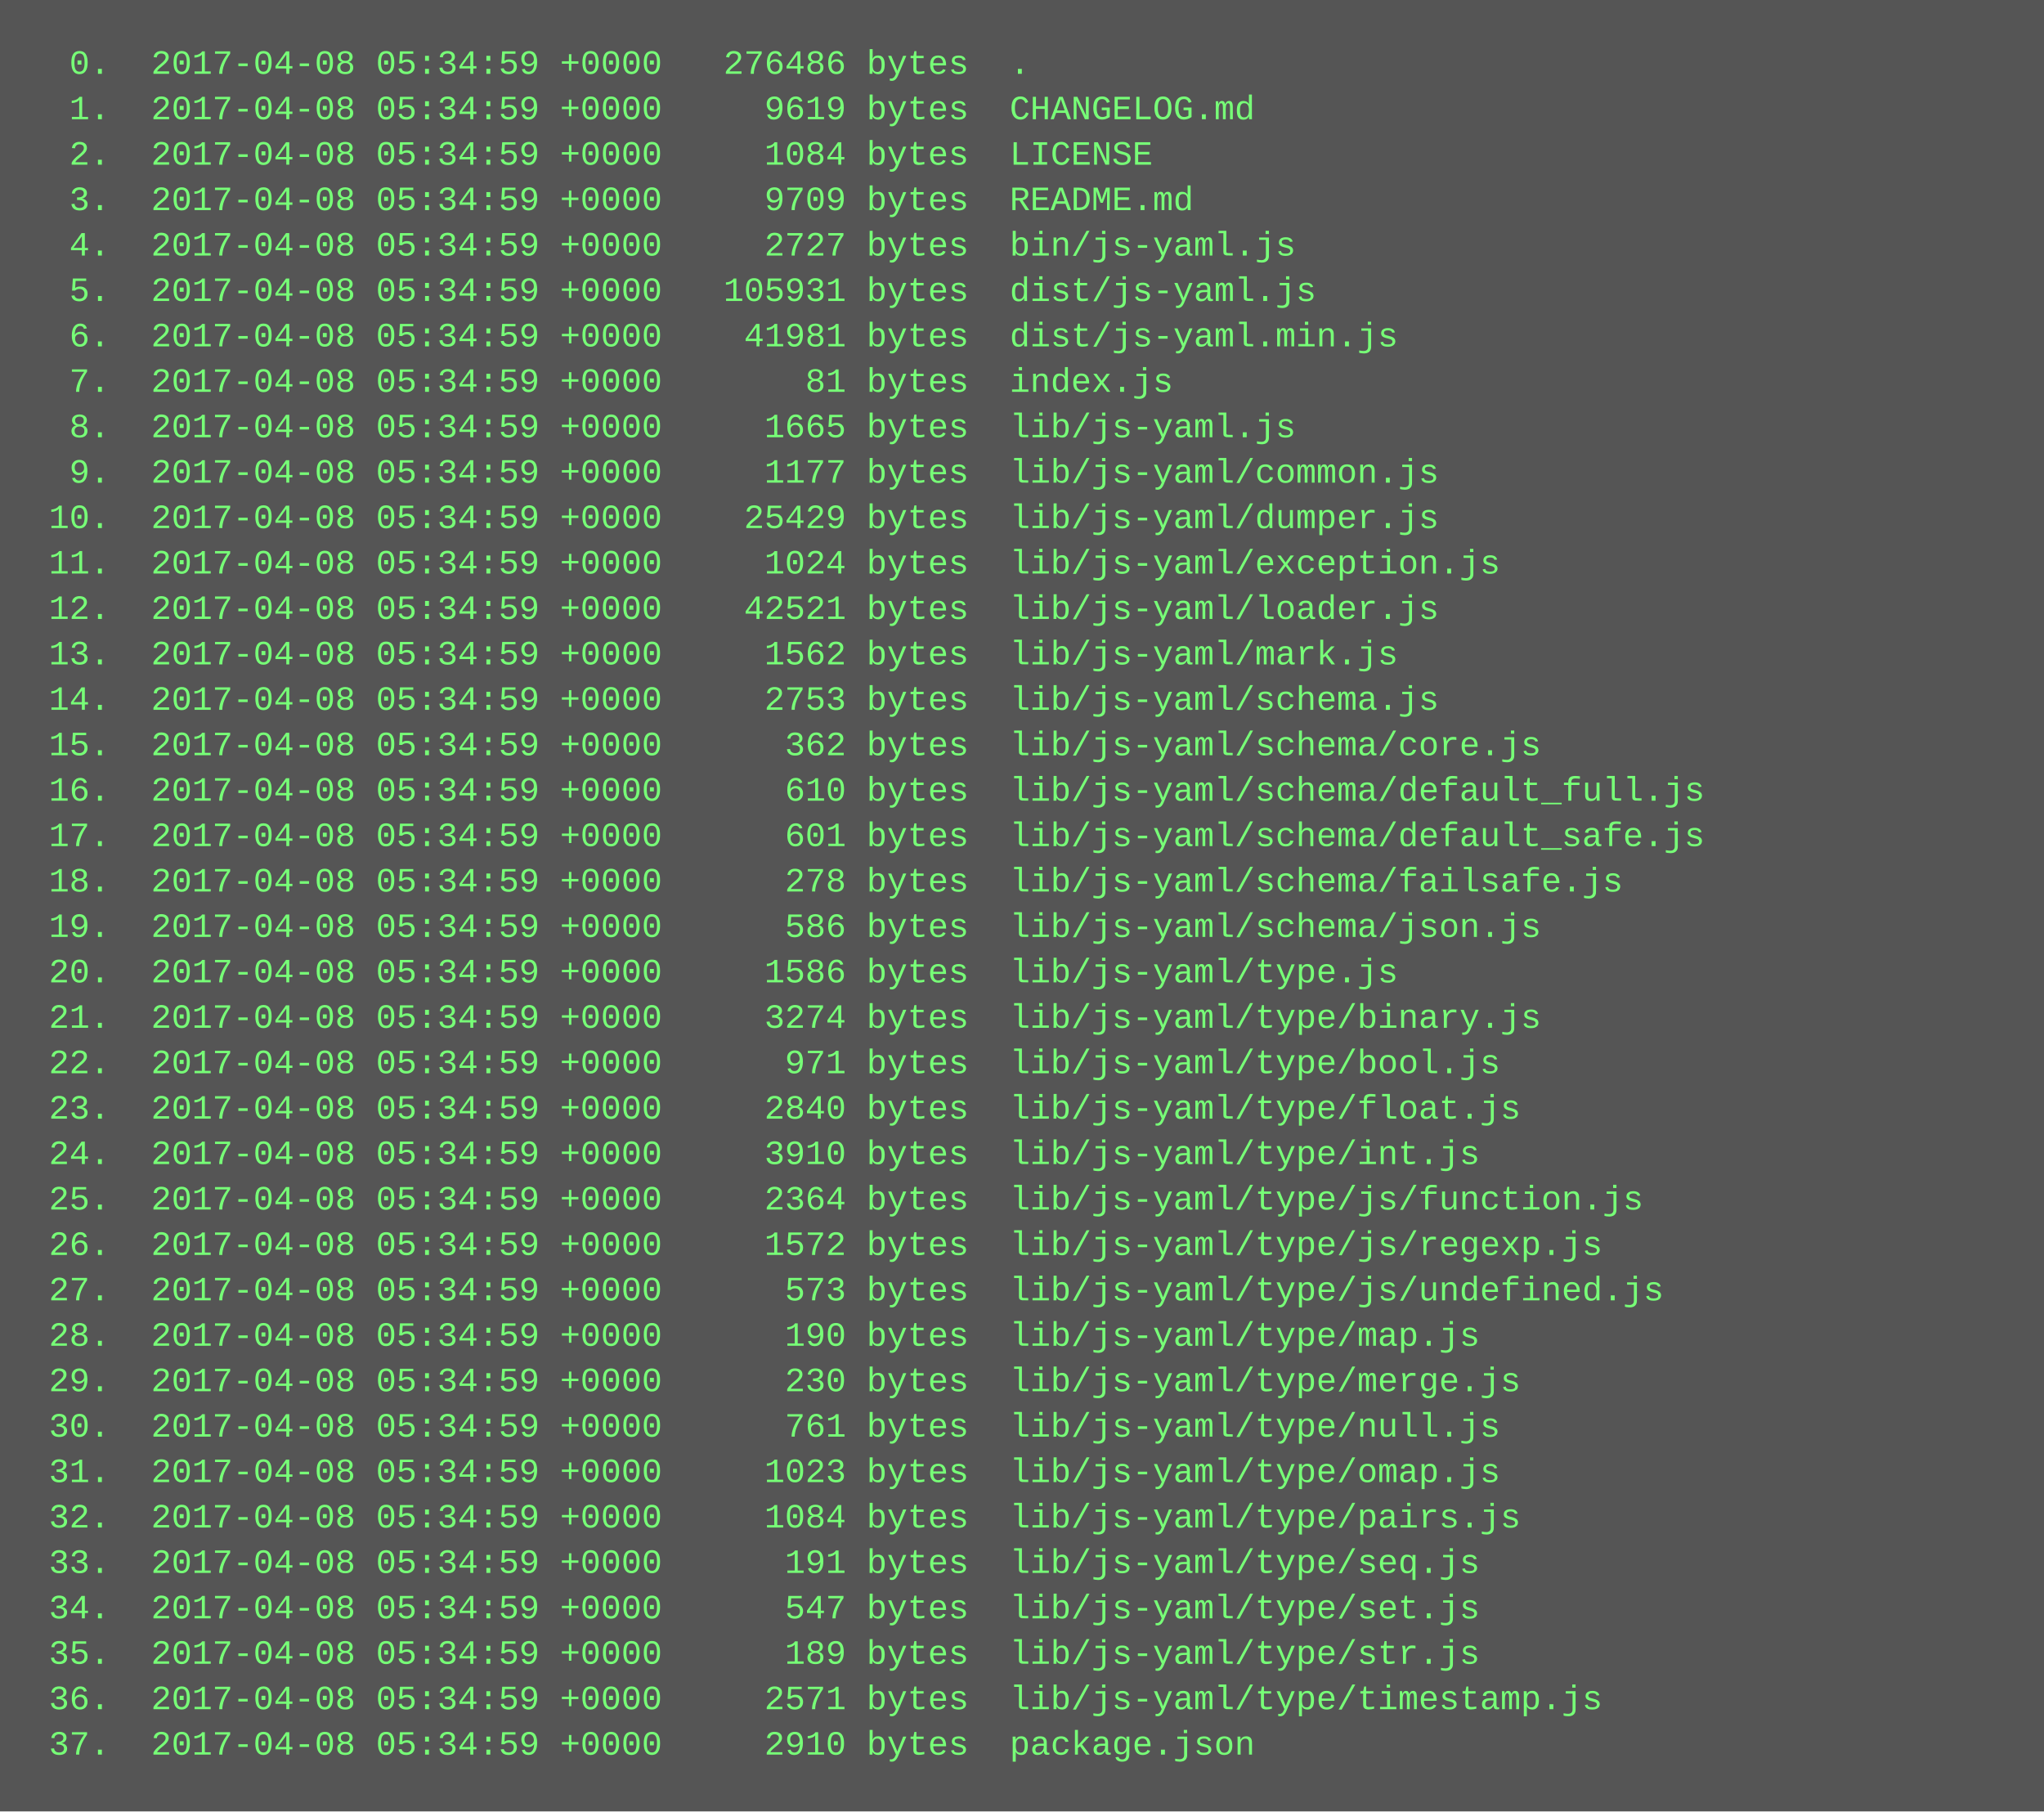
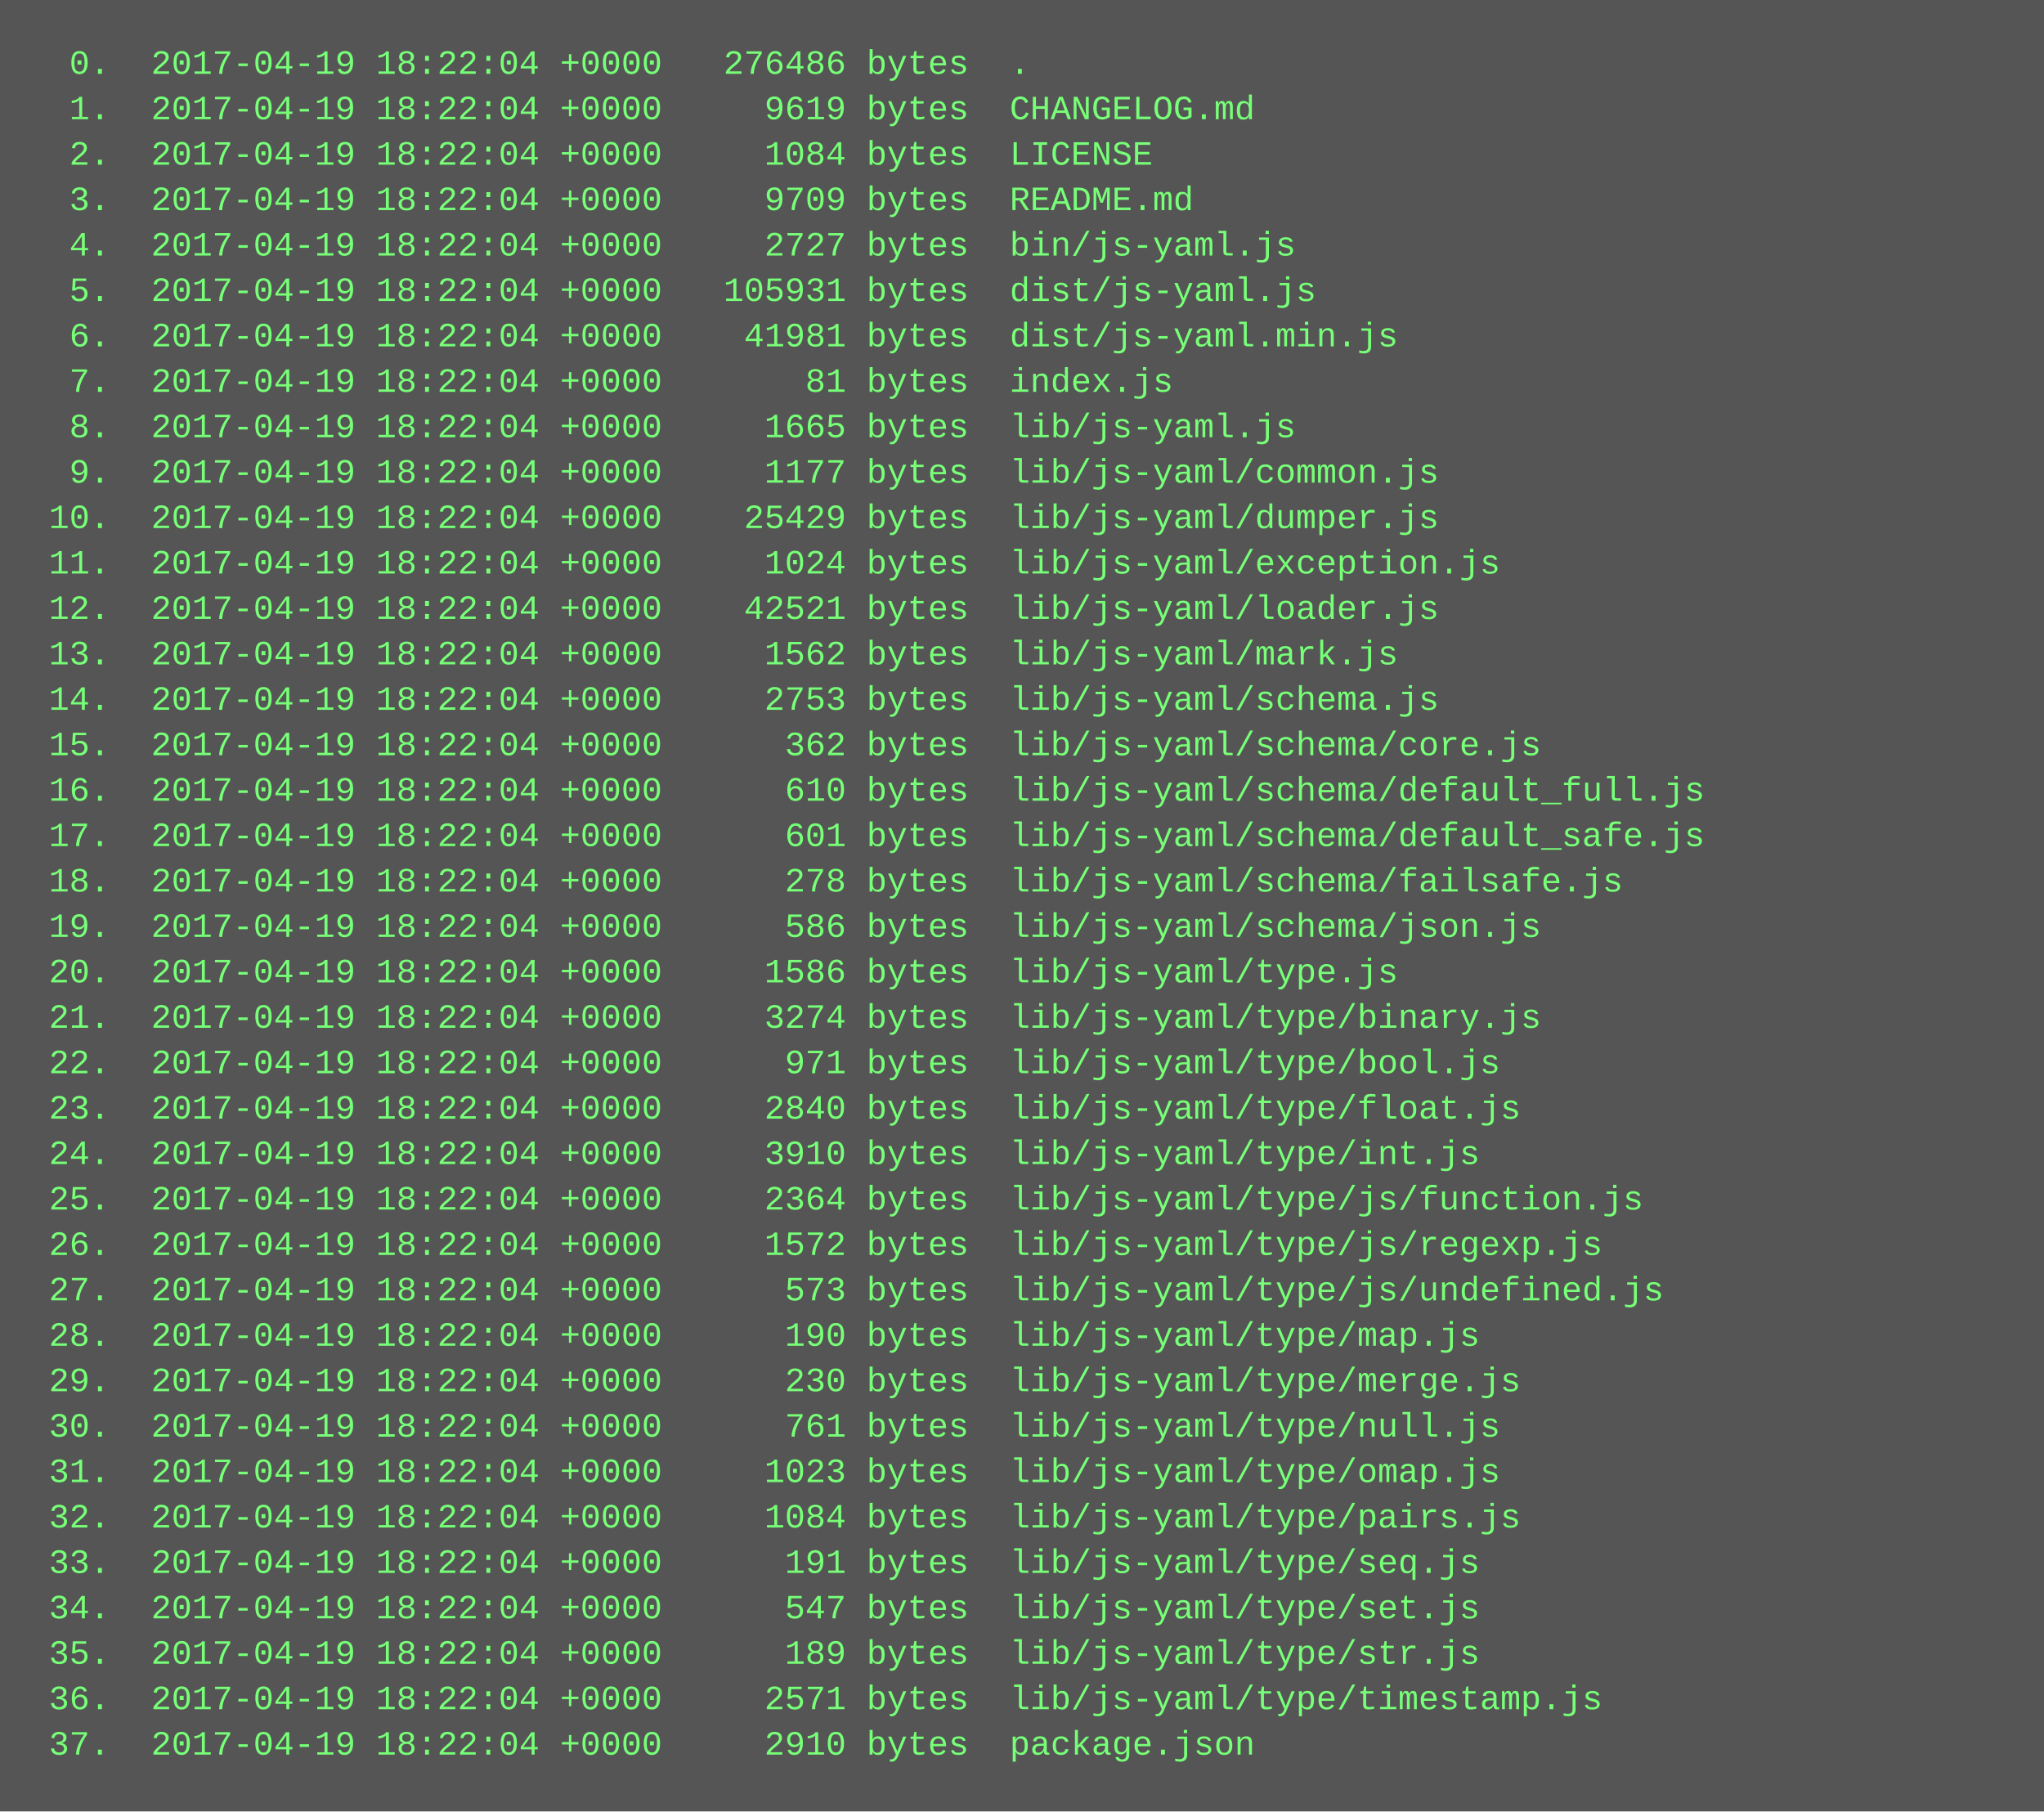
<svg xmlns="http://www.w3.org/2000/svg" height="638" width="720">
  <rect height="638" fill="#555" width="720" />
  <text fill="#7f7" font-family="Courier New" font-size="12" xml:space="preserve">
-     <tspan x="10" y="26">  0.  2017-04-08 05:34:59 +0000   276486 bytes  .</tspan>
-     <tspan x="10" y="42">  1.  2017-04-08 05:34:59 +0000     9619 bytes  CHANGELOG.md</tspan>
-     <tspan x="10" y="58">  2.  2017-04-08 05:34:59 +0000     1084 bytes  LICENSE</tspan>
-     <tspan x="10" y="74">  3.  2017-04-08 05:34:59 +0000     9709 bytes  README.md</tspan>
-     <tspan x="10" y="90">  4.  2017-04-08 05:34:59 +0000     2727 bytes  bin/js-yaml.js</tspan>
-     <tspan x="10" y="106">  5.  2017-04-08 05:34:59 +0000   105931 bytes  dist/js-yaml.js</tspan>
-     <tspan x="10" y="122">  6.  2017-04-08 05:34:59 +0000    41981 bytes  dist/js-yaml.min.js</tspan>
-     <tspan x="10" y="138">  7.  2017-04-08 05:34:59 +0000       81 bytes  index.js</tspan>
-     <tspan x="10" y="154">  8.  2017-04-08 05:34:59 +0000     1665 bytes  lib/js-yaml.js</tspan>
-     <tspan x="10" y="170">  9.  2017-04-08 05:34:59 +0000     1177 bytes  lib/js-yaml/common.js</tspan>
-     <tspan x="10" y="186"> 10.  2017-04-08 05:34:59 +0000    25429 bytes  lib/js-yaml/dumper.js</tspan>
-     <tspan x="10" y="202"> 11.  2017-04-08 05:34:59 +0000     1024 bytes  lib/js-yaml/exception.js</tspan>
-     <tspan x="10" y="218"> 12.  2017-04-08 05:34:59 +0000    42521 bytes  lib/js-yaml/loader.js</tspan>
-     <tspan x="10" y="234"> 13.  2017-04-08 05:34:59 +0000     1562 bytes  lib/js-yaml/mark.js</tspan>
-     <tspan x="10" y="250"> 14.  2017-04-08 05:34:59 +0000     2753 bytes  lib/js-yaml/schema.js</tspan>
-     <tspan x="10" y="266"> 15.  2017-04-08 05:34:59 +0000      362 bytes  lib/js-yaml/schema/core.js</tspan>
-     <tspan x="10" y="282"> 16.  2017-04-08 05:34:59 +0000      610 bytes  lib/js-yaml/schema/default_full.js</tspan>
-     <tspan x="10" y="298"> 17.  2017-04-08 05:34:59 +0000      601 bytes  lib/js-yaml/schema/default_safe.js</tspan>
-     <tspan x="10" y="314"> 18.  2017-04-08 05:34:59 +0000      278 bytes  lib/js-yaml/schema/failsafe.js</tspan>
-     <tspan x="10" y="330"> 19.  2017-04-08 05:34:59 +0000      586 bytes  lib/js-yaml/schema/json.js</tspan>
-     <tspan x="10" y="346"> 20.  2017-04-08 05:34:59 +0000     1586 bytes  lib/js-yaml/type.js</tspan>
-     <tspan x="10" y="362"> 21.  2017-04-08 05:34:59 +0000     3274 bytes  lib/js-yaml/type/binary.js</tspan>
-     <tspan x="10" y="378"> 22.  2017-04-08 05:34:59 +0000      971 bytes  lib/js-yaml/type/bool.js</tspan>
-     <tspan x="10" y="394"> 23.  2017-04-08 05:34:59 +0000     2840 bytes  lib/js-yaml/type/float.js</tspan>
-     <tspan x="10" y="410"> 24.  2017-04-08 05:34:59 +0000     3910 bytes  lib/js-yaml/type/int.js</tspan>
-     <tspan x="10" y="426"> 25.  2017-04-08 05:34:59 +0000     2364 bytes  lib/js-yaml/type/js/function.js</tspan>
-     <tspan x="10" y="442"> 26.  2017-04-08 05:34:59 +0000     1572 bytes  lib/js-yaml/type/js/regexp.js</tspan>
-     <tspan x="10" y="458"> 27.  2017-04-08 05:34:59 +0000      573 bytes  lib/js-yaml/type/js/undefined.js</tspan>
-     <tspan x="10" y="474"> 28.  2017-04-08 05:34:59 +0000      190 bytes  lib/js-yaml/type/map.js</tspan>
-     <tspan x="10" y="490"> 29.  2017-04-08 05:34:59 +0000      230 bytes  lib/js-yaml/type/merge.js</tspan>
-     <tspan x="10" y="506"> 30.  2017-04-08 05:34:59 +0000      761 bytes  lib/js-yaml/type/null.js</tspan>
-     <tspan x="10" y="522"> 31.  2017-04-08 05:34:59 +0000     1023 bytes  lib/js-yaml/type/omap.js</tspan>
-     <tspan x="10" y="538"> 32.  2017-04-08 05:34:59 +0000     1084 bytes  lib/js-yaml/type/pairs.js</tspan>
-     <tspan x="10" y="554"> 33.  2017-04-08 05:34:59 +0000      191 bytes  lib/js-yaml/type/seq.js</tspan>
-     <tspan x="10" y="570"> 34.  2017-04-08 05:34:59 +0000      547 bytes  lib/js-yaml/type/set.js</tspan>
-     <tspan x="10" y="586"> 35.  2017-04-08 05:34:59 +0000      189 bytes  lib/js-yaml/type/str.js</tspan>
-     <tspan x="10" y="602"> 36.  2017-04-08 05:34:59 +0000     2571 bytes  lib/js-yaml/type/timestamp.js</tspan>
-     <tspan x="10" y="618"> 37.  2017-04-08 05:34:59 +0000     2910 bytes  package.json</tspan>
+     <tspan x="10" y="26">  0.  2017-04-19 18:22:04 +0000   276486 bytes  .</tspan>
+     <tspan x="10" y="42">  1.  2017-04-19 18:22:04 +0000     9619 bytes  CHANGELOG.md</tspan>
+     <tspan x="10" y="58">  2.  2017-04-19 18:22:04 +0000     1084 bytes  LICENSE</tspan>
+     <tspan x="10" y="74">  3.  2017-04-19 18:22:04 +0000     9709 bytes  README.md</tspan>
+     <tspan x="10" y="90">  4.  2017-04-19 18:22:04 +0000     2727 bytes  bin/js-yaml.js</tspan>
+     <tspan x="10" y="106">  5.  2017-04-19 18:22:04 +0000   105931 bytes  dist/js-yaml.js</tspan>
+     <tspan x="10" y="122">  6.  2017-04-19 18:22:04 +0000    41981 bytes  dist/js-yaml.min.js</tspan>
+     <tspan x="10" y="138">  7.  2017-04-19 18:22:04 +0000       81 bytes  index.js</tspan>
+     <tspan x="10" y="154">  8.  2017-04-19 18:22:04 +0000     1665 bytes  lib/js-yaml.js</tspan>
+     <tspan x="10" y="170">  9.  2017-04-19 18:22:04 +0000     1177 bytes  lib/js-yaml/common.js</tspan>
+     <tspan x="10" y="186"> 10.  2017-04-19 18:22:04 +0000    25429 bytes  lib/js-yaml/dumper.js</tspan>
+     <tspan x="10" y="202"> 11.  2017-04-19 18:22:04 +0000     1024 bytes  lib/js-yaml/exception.js</tspan>
+     <tspan x="10" y="218"> 12.  2017-04-19 18:22:04 +0000    42521 bytes  lib/js-yaml/loader.js</tspan>
+     <tspan x="10" y="234"> 13.  2017-04-19 18:22:04 +0000     1562 bytes  lib/js-yaml/mark.js</tspan>
+     <tspan x="10" y="250"> 14.  2017-04-19 18:22:04 +0000     2753 bytes  lib/js-yaml/schema.js</tspan>
+     <tspan x="10" y="266"> 15.  2017-04-19 18:22:04 +0000      362 bytes  lib/js-yaml/schema/core.js</tspan>
+     <tspan x="10" y="282"> 16.  2017-04-19 18:22:04 +0000      610 bytes  lib/js-yaml/schema/default_full.js</tspan>
+     <tspan x="10" y="298"> 17.  2017-04-19 18:22:04 +0000      601 bytes  lib/js-yaml/schema/default_safe.js</tspan>
+     <tspan x="10" y="314"> 18.  2017-04-19 18:22:04 +0000      278 bytes  lib/js-yaml/schema/failsafe.js</tspan>
+     <tspan x="10" y="330"> 19.  2017-04-19 18:22:04 +0000      586 bytes  lib/js-yaml/schema/json.js</tspan>
+     <tspan x="10" y="346"> 20.  2017-04-19 18:22:04 +0000     1586 bytes  lib/js-yaml/type.js</tspan>
+     <tspan x="10" y="362"> 21.  2017-04-19 18:22:04 +0000     3274 bytes  lib/js-yaml/type/binary.js</tspan>
+     <tspan x="10" y="378"> 22.  2017-04-19 18:22:04 +0000      971 bytes  lib/js-yaml/type/bool.js</tspan>
+     <tspan x="10" y="394"> 23.  2017-04-19 18:22:04 +0000     2840 bytes  lib/js-yaml/type/float.js</tspan>
+     <tspan x="10" y="410"> 24.  2017-04-19 18:22:04 +0000     3910 bytes  lib/js-yaml/type/int.js</tspan>
+     <tspan x="10" y="426"> 25.  2017-04-19 18:22:04 +0000     2364 bytes  lib/js-yaml/type/js/function.js</tspan>
+     <tspan x="10" y="442"> 26.  2017-04-19 18:22:04 +0000     1572 bytes  lib/js-yaml/type/js/regexp.js</tspan>
+     <tspan x="10" y="458"> 27.  2017-04-19 18:22:04 +0000      573 bytes  lib/js-yaml/type/js/undefined.js</tspan>
+     <tspan x="10" y="474"> 28.  2017-04-19 18:22:04 +0000      190 bytes  lib/js-yaml/type/map.js</tspan>
+     <tspan x="10" y="490"> 29.  2017-04-19 18:22:04 +0000      230 bytes  lib/js-yaml/type/merge.js</tspan>
+     <tspan x="10" y="506"> 30.  2017-04-19 18:22:04 +0000      761 bytes  lib/js-yaml/type/null.js</tspan>
+     <tspan x="10" y="522"> 31.  2017-04-19 18:22:04 +0000     1023 bytes  lib/js-yaml/type/omap.js</tspan>
+     <tspan x="10" y="538"> 32.  2017-04-19 18:22:04 +0000     1084 bytes  lib/js-yaml/type/pairs.js</tspan>
+     <tspan x="10" y="554"> 33.  2017-04-19 18:22:04 +0000      191 bytes  lib/js-yaml/type/seq.js</tspan>
+     <tspan x="10" y="570"> 34.  2017-04-19 18:22:04 +0000      547 bytes  lib/js-yaml/type/set.js</tspan>
+     <tspan x="10" y="586"> 35.  2017-04-19 18:22:04 +0000      189 bytes  lib/js-yaml/type/str.js</tspan>
+     <tspan x="10" y="602"> 36.  2017-04-19 18:22:04 +0000     2571 bytes  lib/js-yaml/type/timestamp.js</tspan>
+     <tspan x="10" y="618"> 37.  2017-04-19 18:22:04 +0000     2910 bytes  package.json</tspan>
  </text>
</svg>
